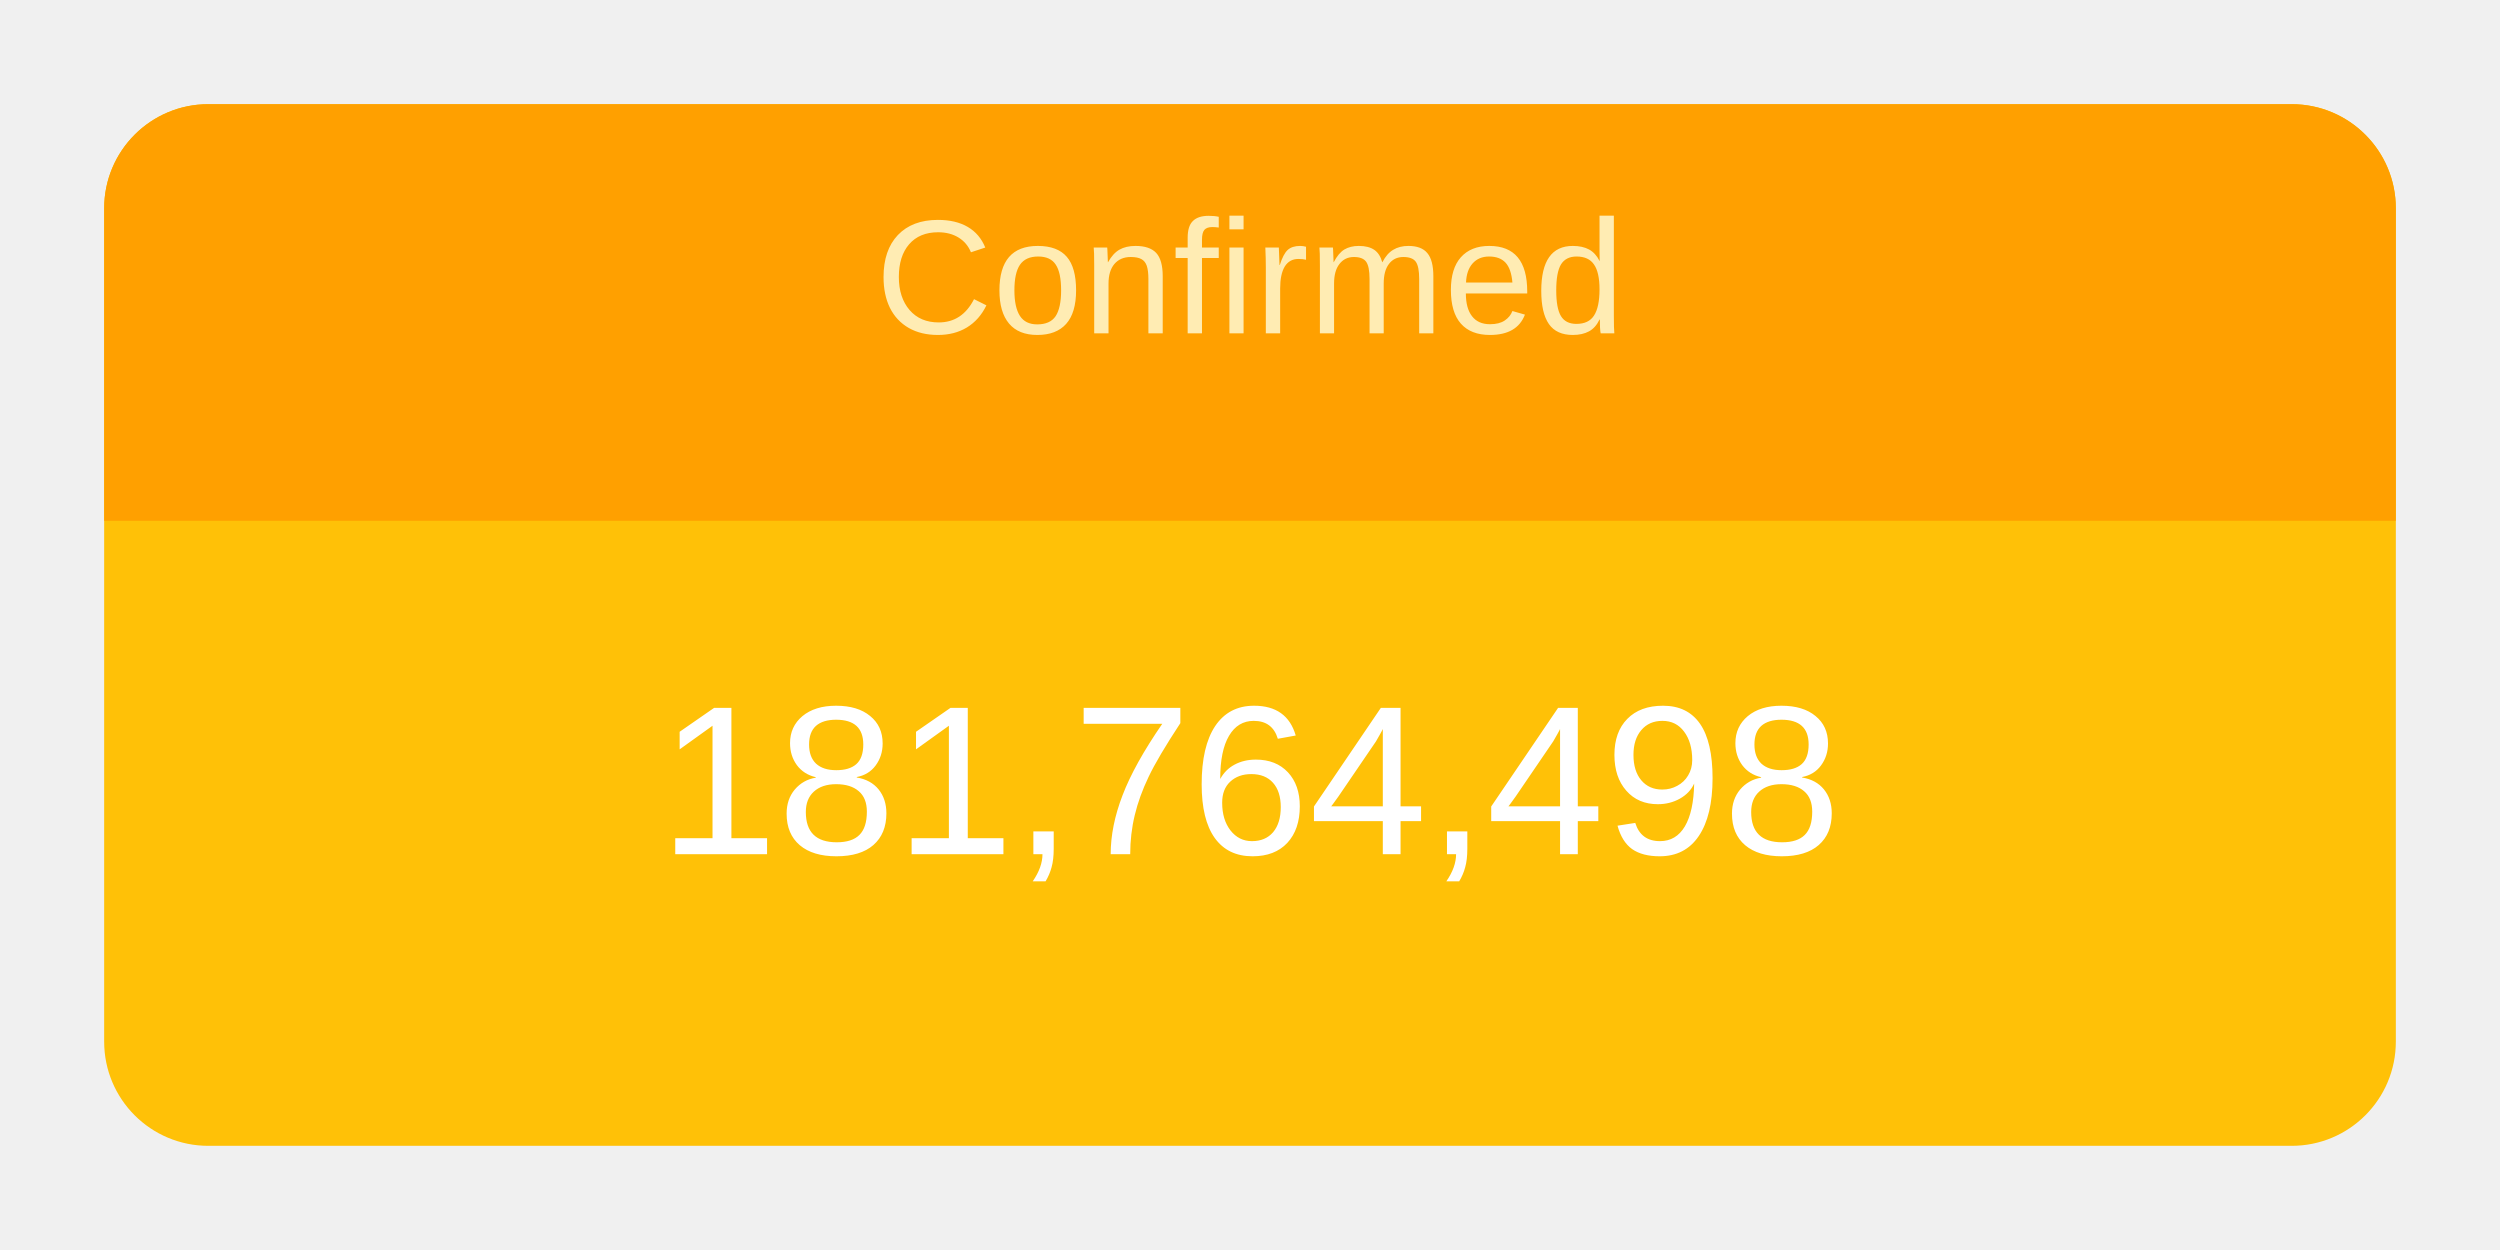
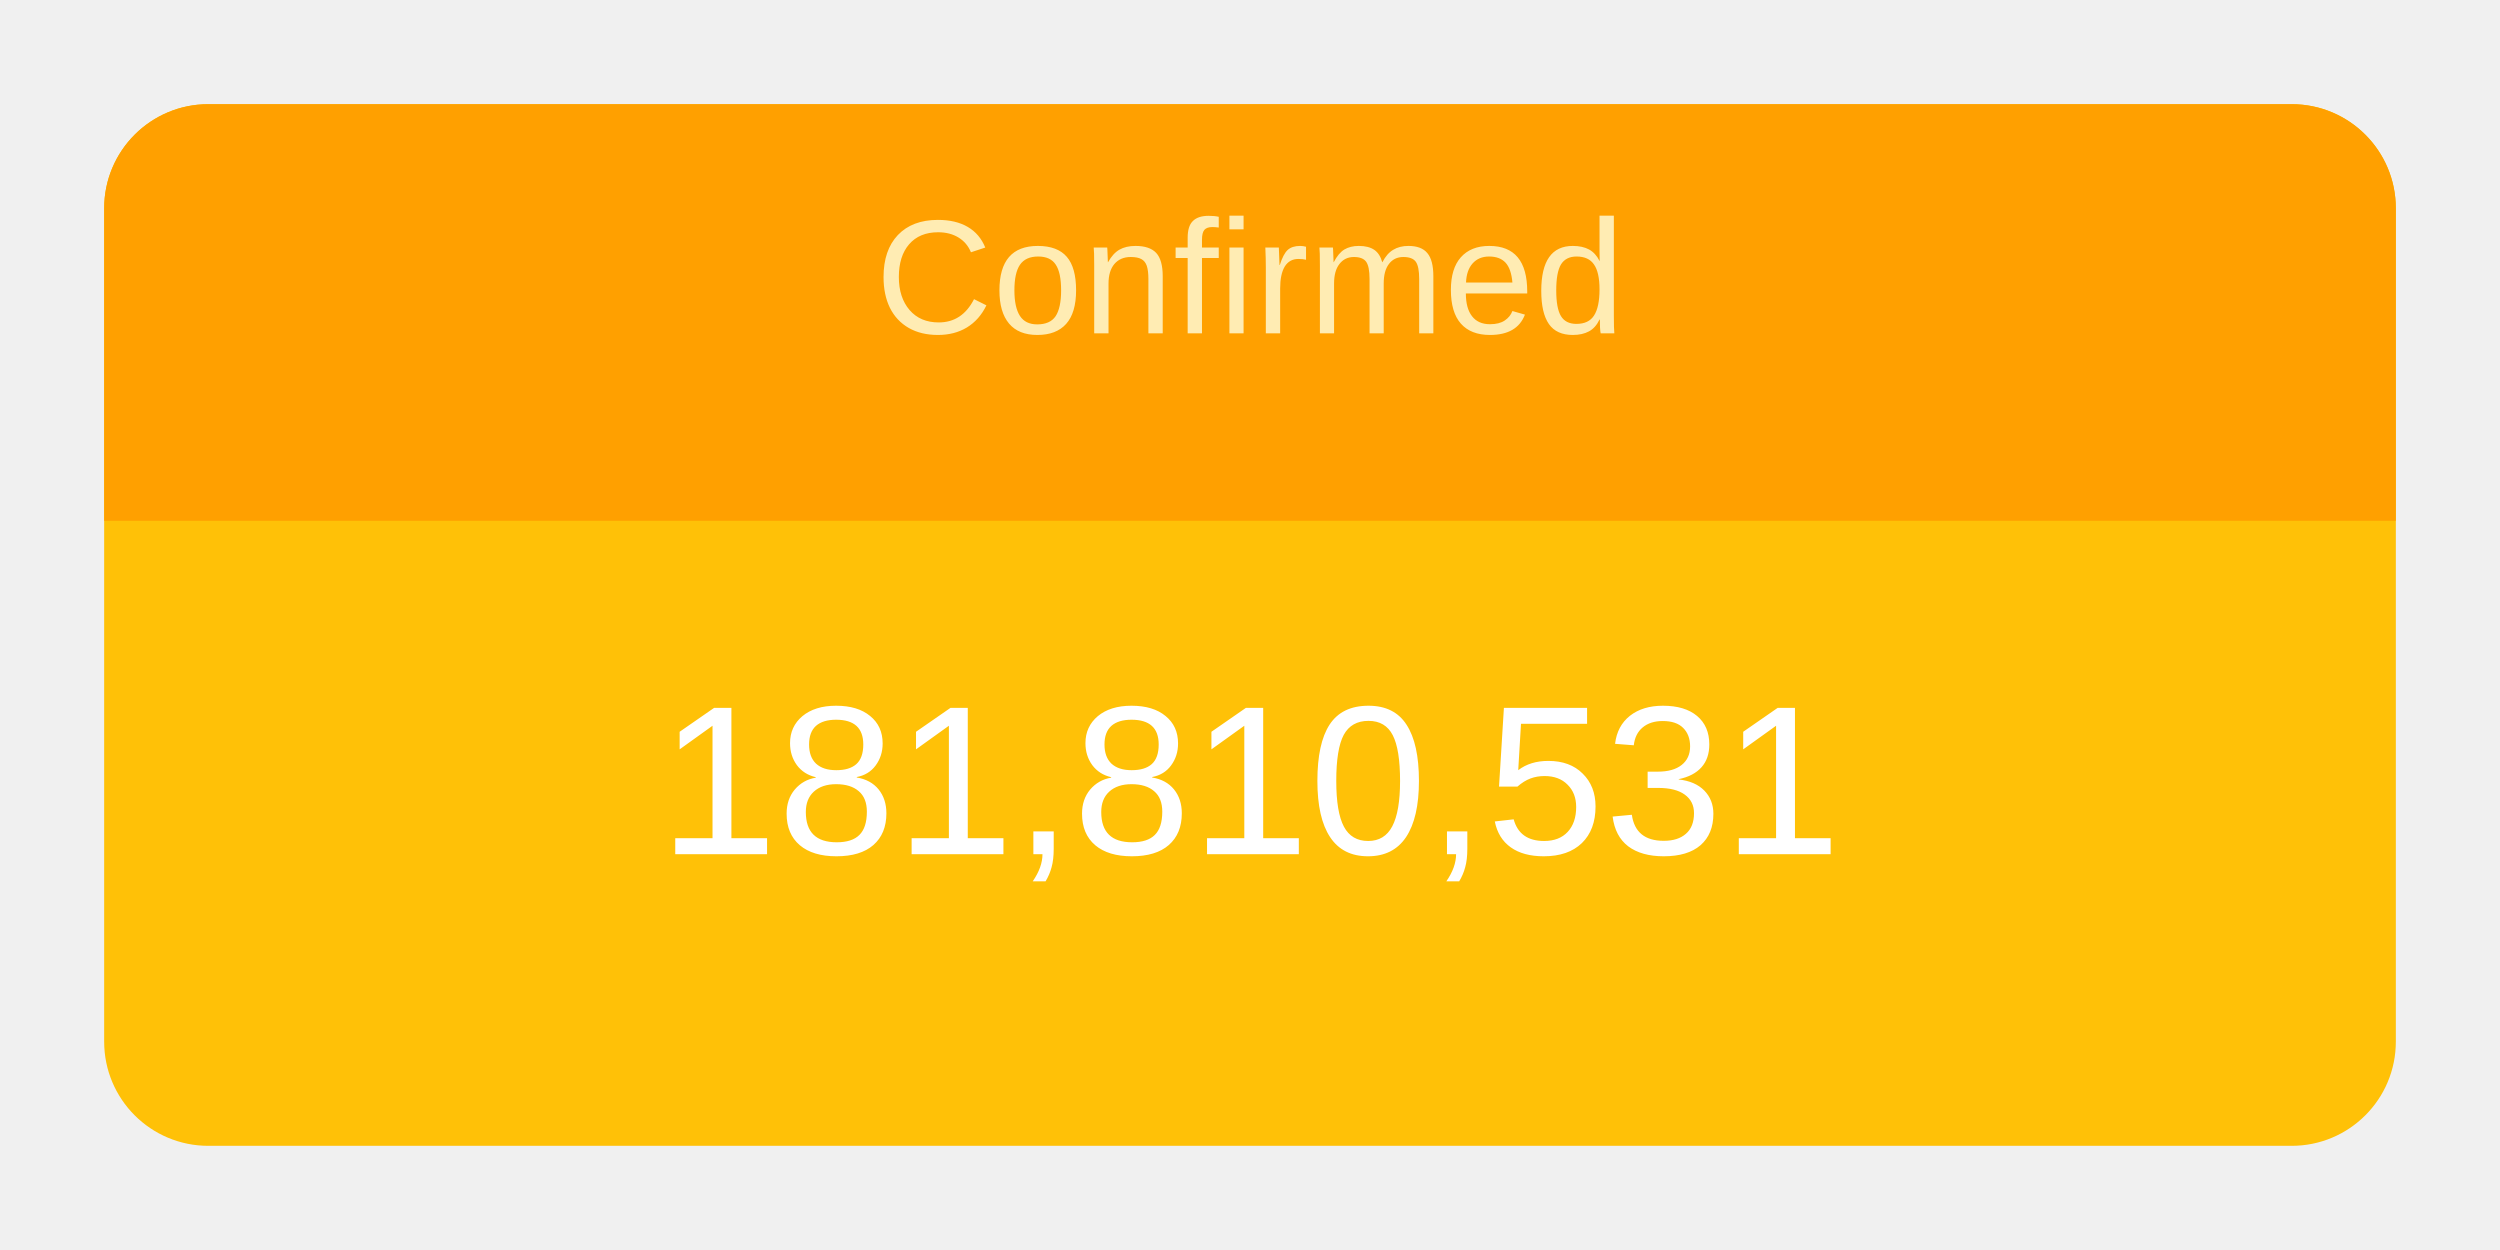
<svg xmlns="http://www.w3.org/2000/svg" height="120" viewBox="" width="240">
  <g transform="translate(10,10)">
    <rect rx="10" ry="10" width="220" height="100" style="fill: #ffc107; stroke-width: 5;" />
    <svg width="220" height="100">
      <text x="50%" y="72%" alignment-baseline="middle" text-anchor="middle" fill="white" font-size="1.7em" font-family="Arial, Helvetica, sans-serif">
-         181,764,498
+         181,810,531
      </text>
    </svg>
    <path fill="#FFA000" d=" M 210 0              a 10 10 0 0 1 10 10              v 30             h-220             v-30             a 10 10 0 0 1 10 -10" />
    <svg width="220" height="40">
      <text x="50%" y="55%" alignment-baseline="middle" text-anchor="middle" fill="#FFECB3" font-size="1.3em" font-family="Arial, Helvetica, sans-serif">
        Confirmed
      </text>
    </svg>
  </g>
</svg>
